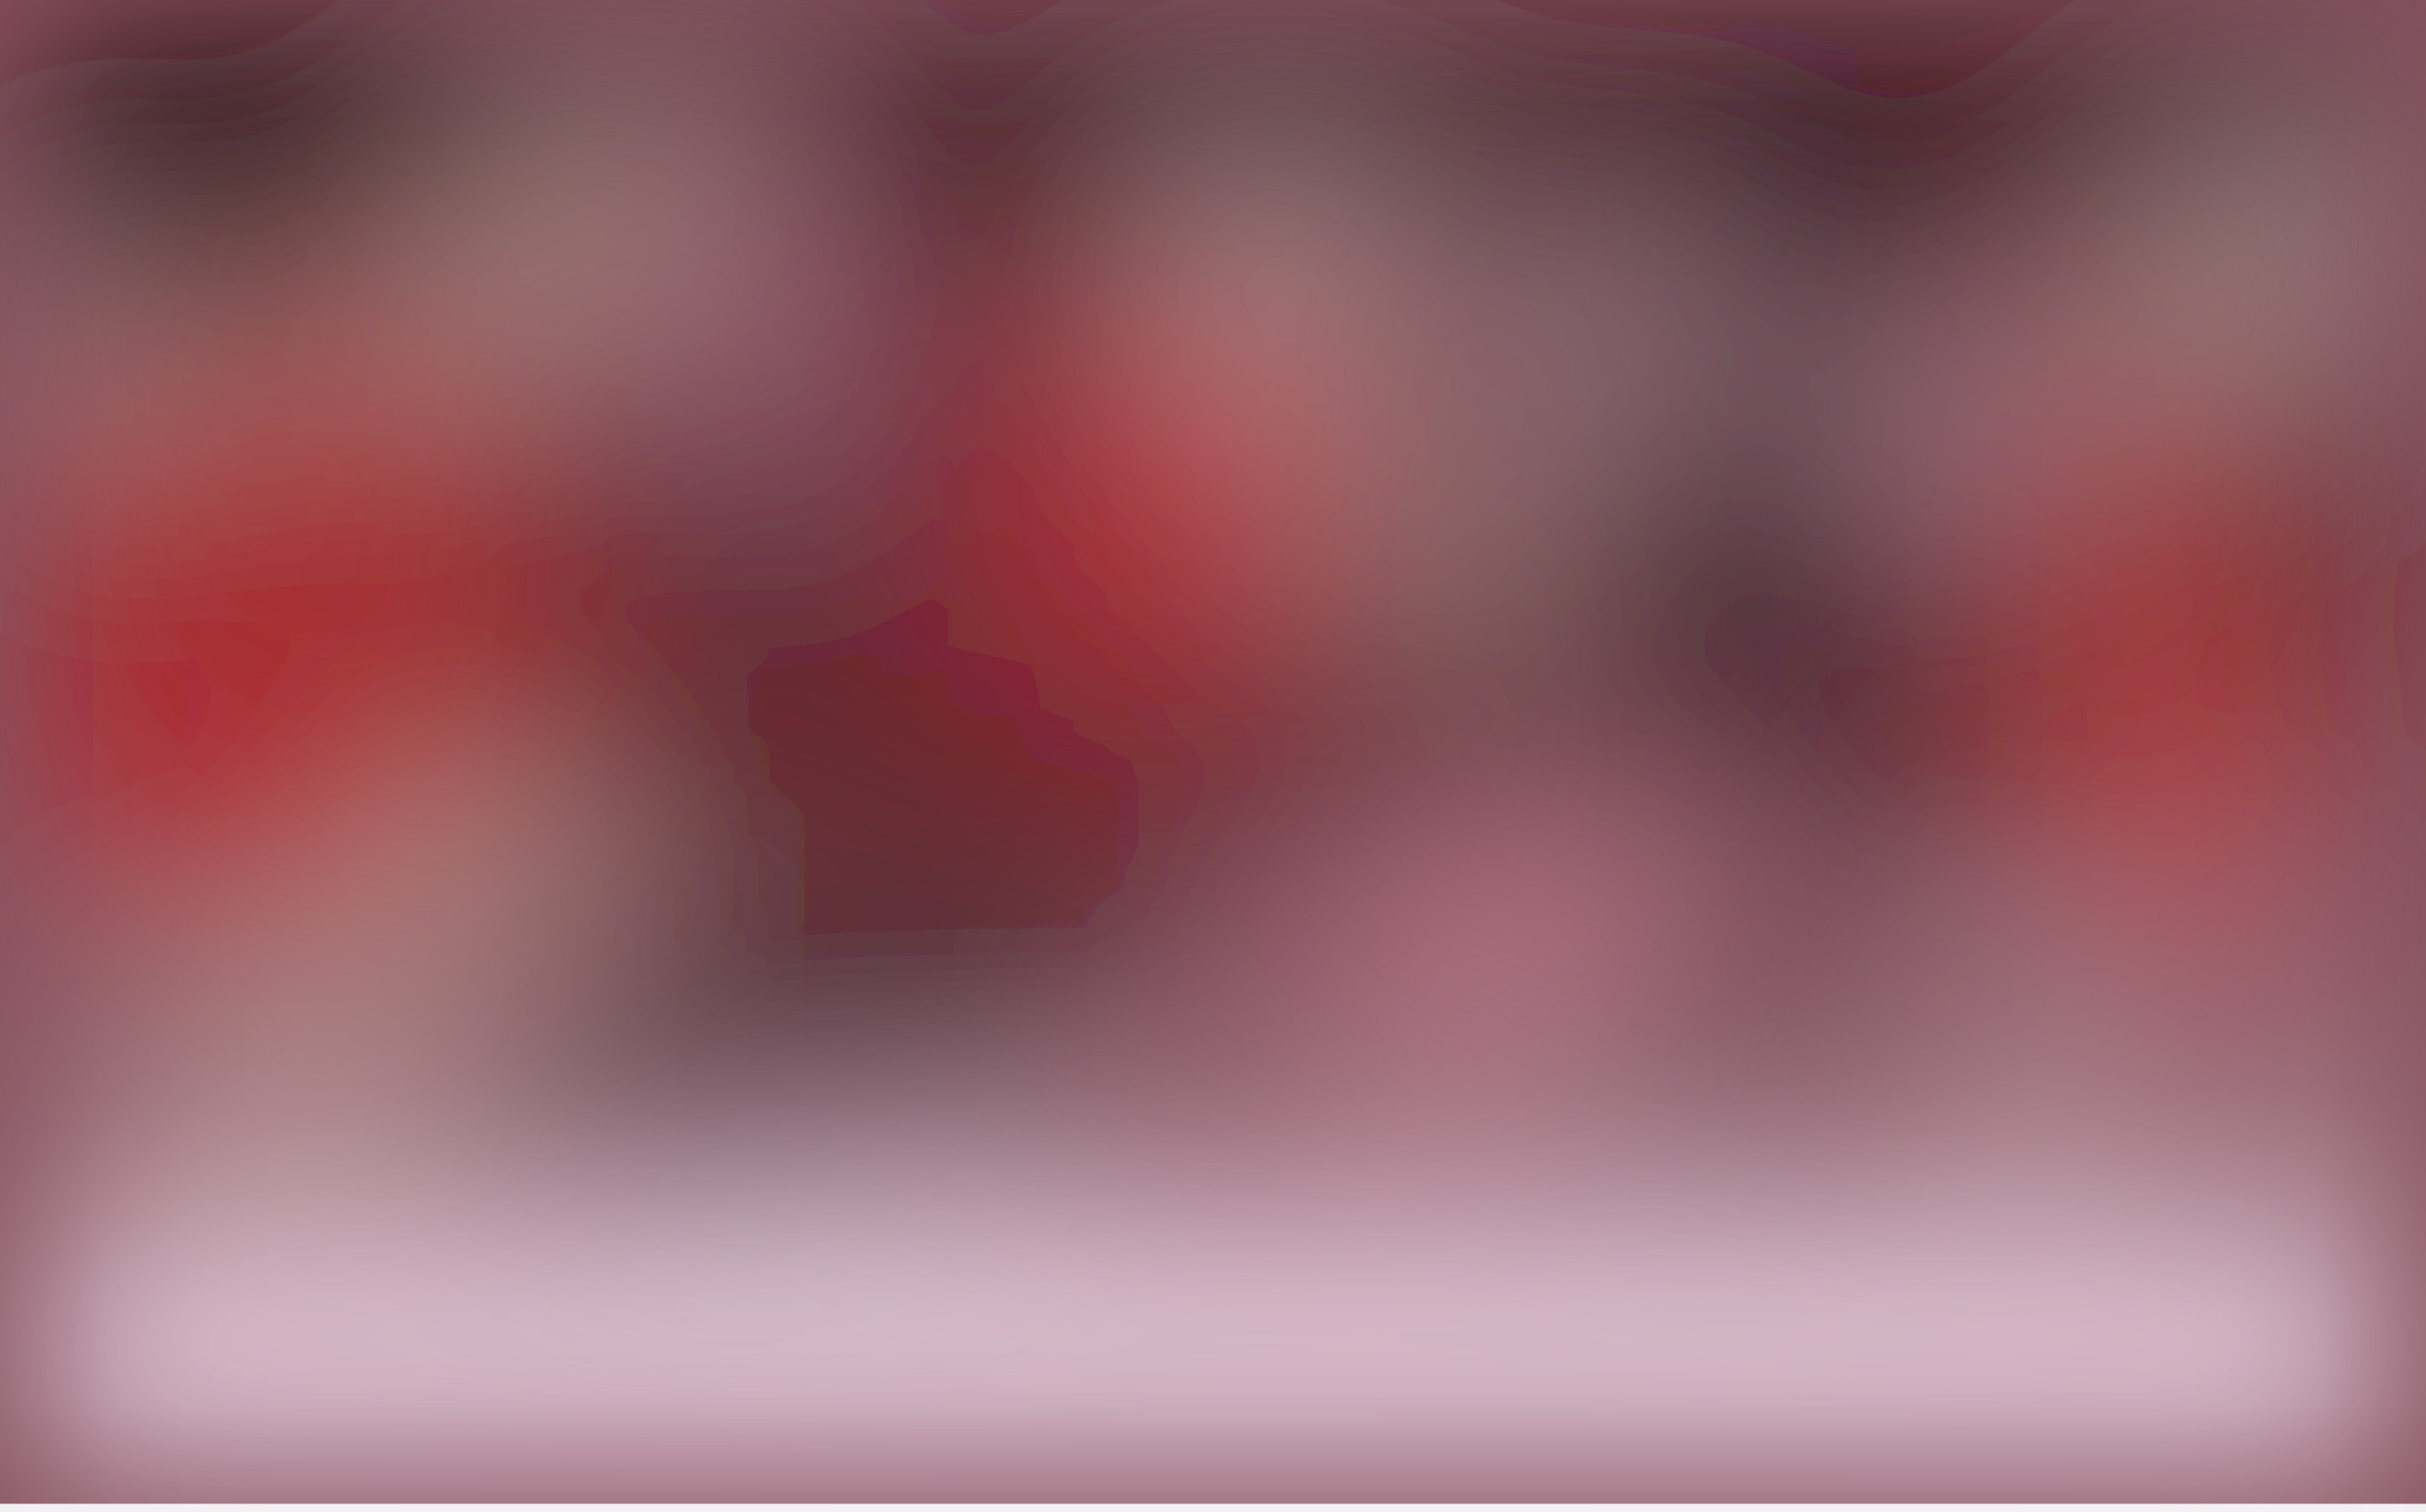
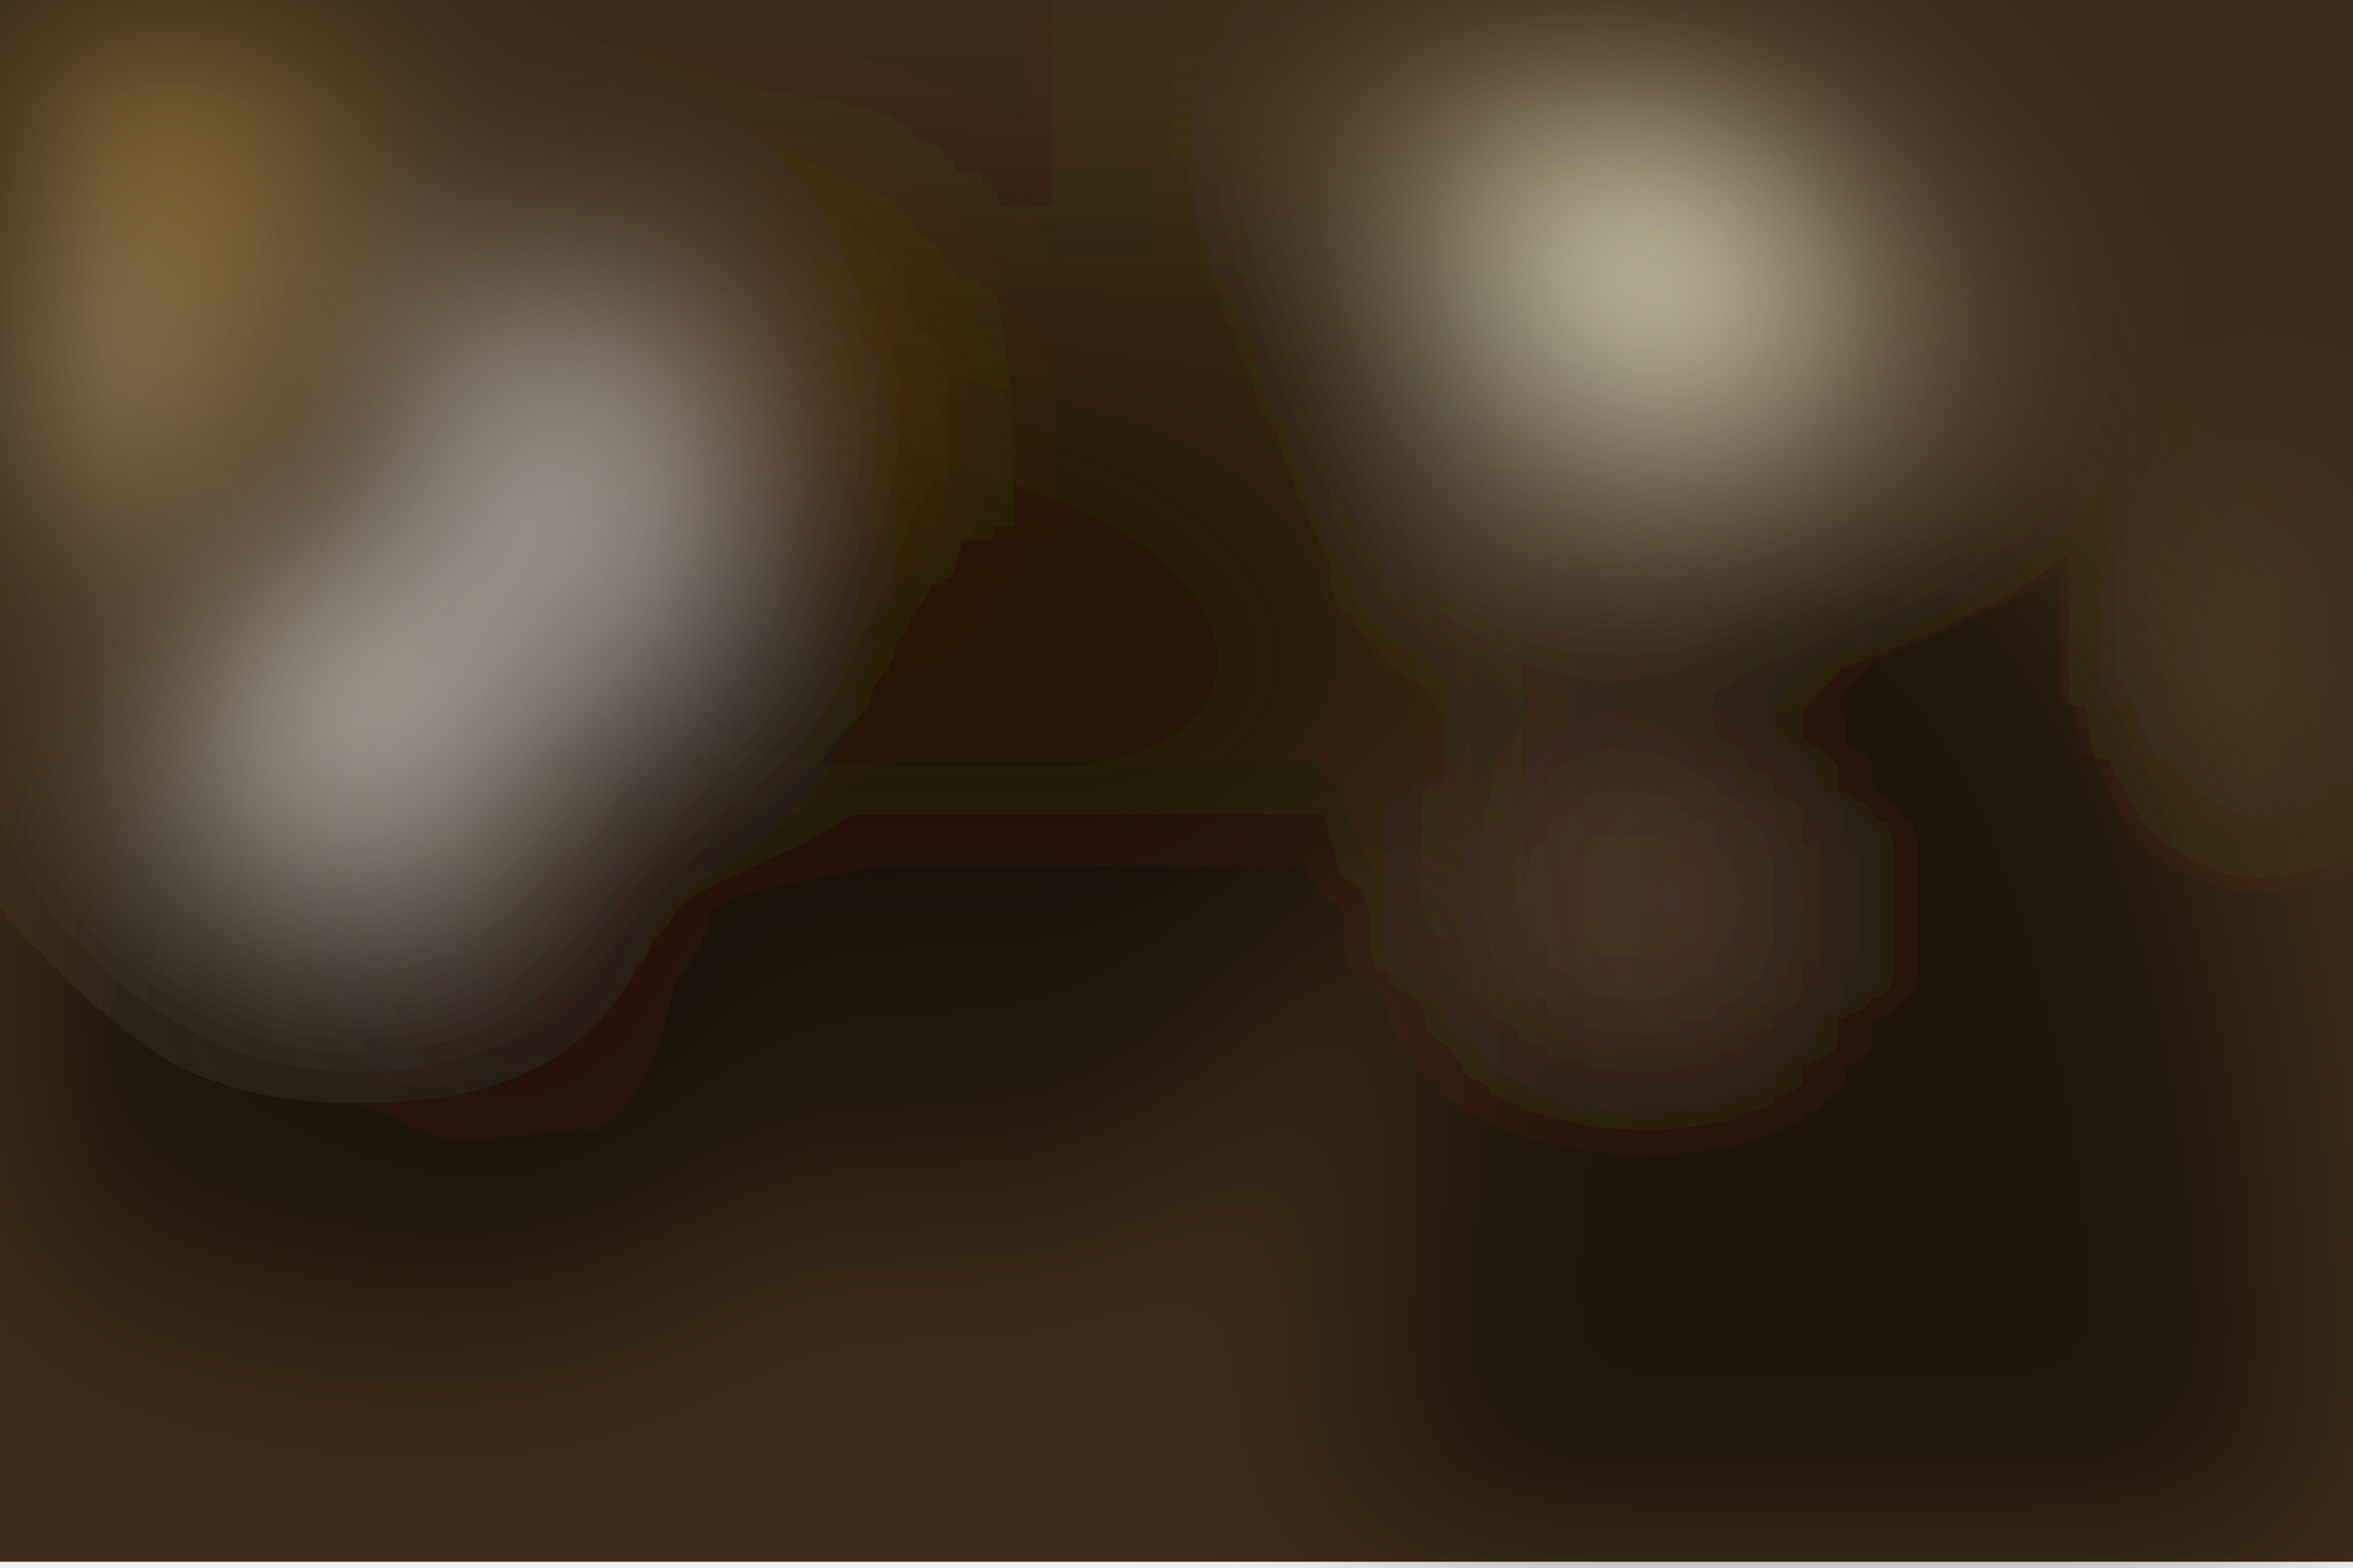
- <svg xmlns="http://www.w3.org/2000/svg" viewBox="0 0 313 195">
+ <svg xmlns="http://www.w3.org/2000/svg" viewBox="0 0 800 533">
  <filter id="b">
    <feGaussianBlur stdDeviation="12" />
  </filter>
-   <path fill="#85515e" d="M0 0h313v194H0z" />
-   <g filter="url(#b)" transform="translate(.6 .6) scale(1.22266)" fill-opacity=".5">
-     <ellipse fill="#fff" cx="135" cy="147" rx="255" ry="22" />
-     <ellipse fill="#400006" cx="128" cy="15" rx="181" ry="79" />
-     <path d="M56.2 129.9l-3.9-27.7 57.5-8.1 3.9 27.7z" />
-     <ellipse fill="#fffffc" cx="134" cy="29" rx="13" ry="13" />
-     <ellipse cx="143" rx="195" ry="20" />
-     <path fill="#ffeade" d="M44.3 47L33.8 33.4 67.8 7l10.4 13.4z" />
-     <ellipse fill="#e4242c" cx="25" cy="66" rx="33" ry="33" />
-     <ellipse fill="#ffe6ff" cx="125" cy="151" rx="255" ry="25" />
-     <path fill="#fffff8" d="M253.5 24.4L228 45.2l-9.4-11.6L244 12.8z" />
-     <path fill="#fff3ff" d="M162.7 45l-3.9-15.5 18.5-4.6 3.9 15.6z" />
-     <path fill="#ff2436" d="M133 74l-30.2-7 8.1-35 30.3 7z" />
-     <ellipse fill="#00000e" rx="1" ry="1" transform="matrix(-9.37315 -.93557 6.75444 -67.67072 184 61.2)" />
-     <ellipse fill="#f6acbc" rx="1" ry="1" transform="rotate(-113.4 113.4 -4) scale(11.05755 27.74733)" />
-     <path fill="#ffffe7" d="M62.5 95.8L44 78.6l-.4 42.7-46.6-5.7z" />
-     <ellipse fill="#c4ded6" cx="4" cy="37" rx="29" ry="9" />
-     <ellipse fill="#fffef3" rx="1" ry="1" transform="matrix(-1.36395 4.22287 -18.54793 -5.99082 150 56.3)" />
-     <ellipse fill="#ff4d44" rx="1" ry="1" transform="matrix(-9.93956 1.22042 -4.23104 -34.45902 227.2 72.3)" />
-     <path fill="#ffedfe" d="M196 35h15v18h-15z" />
-     <path d="M94-16L-16-7l35 46z" />
-     <ellipse fill="#fff" cx="215" cy="112" rx="9" ry="9" />
-     <ellipse fill="#f4b0d3" cx="80" cy="32" rx="6" ry="19" />
-     <ellipse fill="#fff" cx="253" cy="114" rx="9" ry="10" />
+   <path fill="#3b2b18" d="M0 0h800v531H0z" />
+   <g filter="url(#b)" transform="translate(1.6 1.6) scale(3.125)" fill-opacity=".5">
+     <ellipse fill="#fff" cx="179" cy="30" rx="20" ry="17" />
+     <path fill="#fff" d="M55 32l22.7 16.4L43 96 20.3 79.6z" />
+     <ellipse fill="#c79f4f" cy="22" rx="37" ry="37" />
+     <path d="M58.9 54.7l-15-20.3 1-1-19 38.1z" />
+     <ellipse cx="104" cy="88" rx="42" ry="42" />
+     <ellipse fill="#030104" cx="199" cy="155" rx="49" ry="108" />
+     <path fill="#ffffcb" d="M195.2 22l-5.8 16-38.6-14 5.8-16z" />
+     <ellipse fill="#020000" rx="1" ry="1" transform="matrix(-47.48657 -10.44957 5.0903 -23.13212 32.5 117.3)" />
+     <path fill="#fff" d="M29 71h14v22H29z" />
+     <path fill="#b2a383" d="M217 38l-62 25 48-44z" />
+     <ellipse fill="#fff" cy="42" rx="12" ry="12" />
+     <path fill="#fff" d="M58 73l-4-46 17 38z" />
+     <path fill="#efb39a" d="M184.4 103.5l-17.2-5.3 2.4-7.7 17.2 5.3z" />
+     <path fill="#1e1000" d="M69 22h96v66H69z" />
+     <path fill="#f7f7f1" d="M66.6 38.7L63 41.9l-17.9-4.4 3.1-13.4z" />
+     <ellipse fill="#290000" cx="56" cy="97" rx="12" ry="26" />
+     <path fill="#fefdf1" d="M26.7 68.7l27.8 1.7-6.7 6.9L14 81.5z" />
+     <path fill="#fbd98c" d="M249.3 75.8l3.5-24.7 7.9 1-3.5 24.8z" />
+     <path fill="#ffffd9" d="M187 42l-20.8-2.2 2.7-25.8 20.9 2.2z" />
+     <path d="M0 82h33v9H0z" />
+     <path fill="#925f16" d="M75 35.4l13-15.3 5.5 40.2-28.2-15z" />
+     <ellipse fill="#fdc80b" cx="165" rx="37" ry="2" />
  </g>
</svg>
